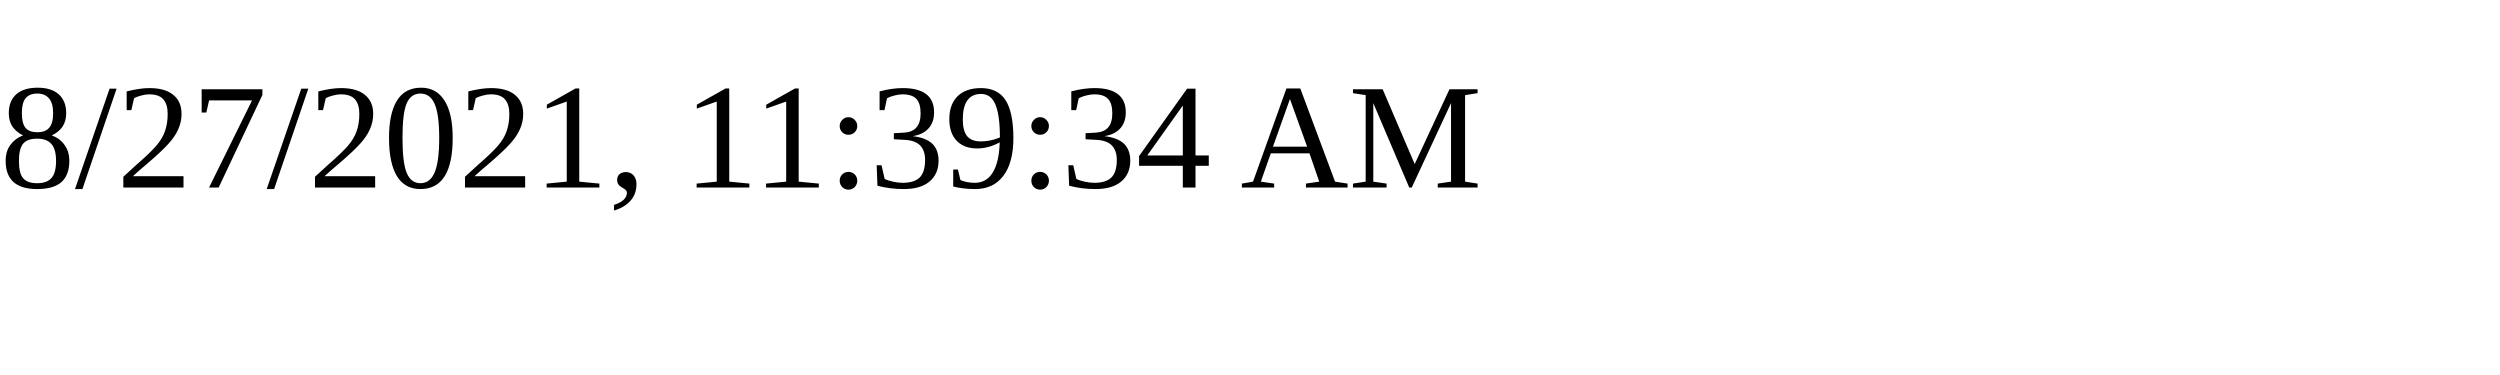
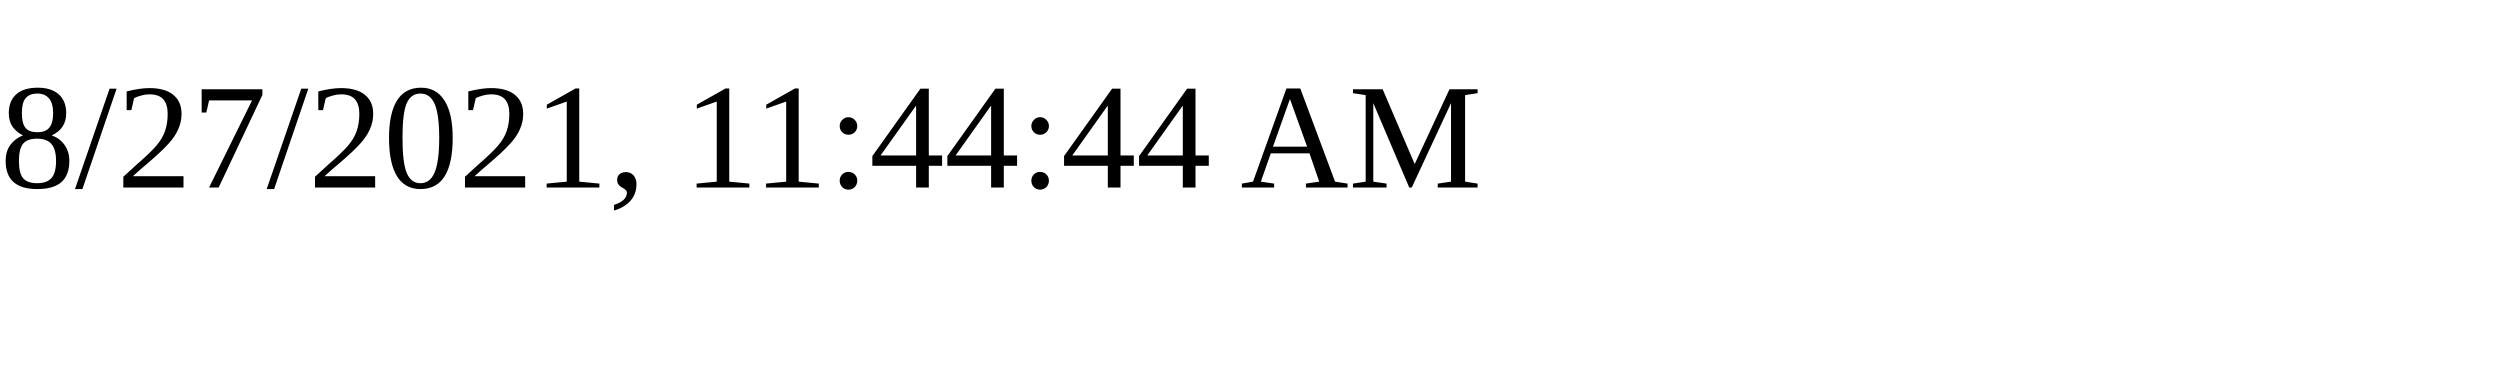
<svg xmlns="http://www.w3.org/2000/svg" height="30" width="200">
-   <text x="0" y="15">8/27/2021, 11:39:34 AM</text>
+   <text x="0" y="15">8/27/2021, 11:44:44 AM</text>
</svg>
